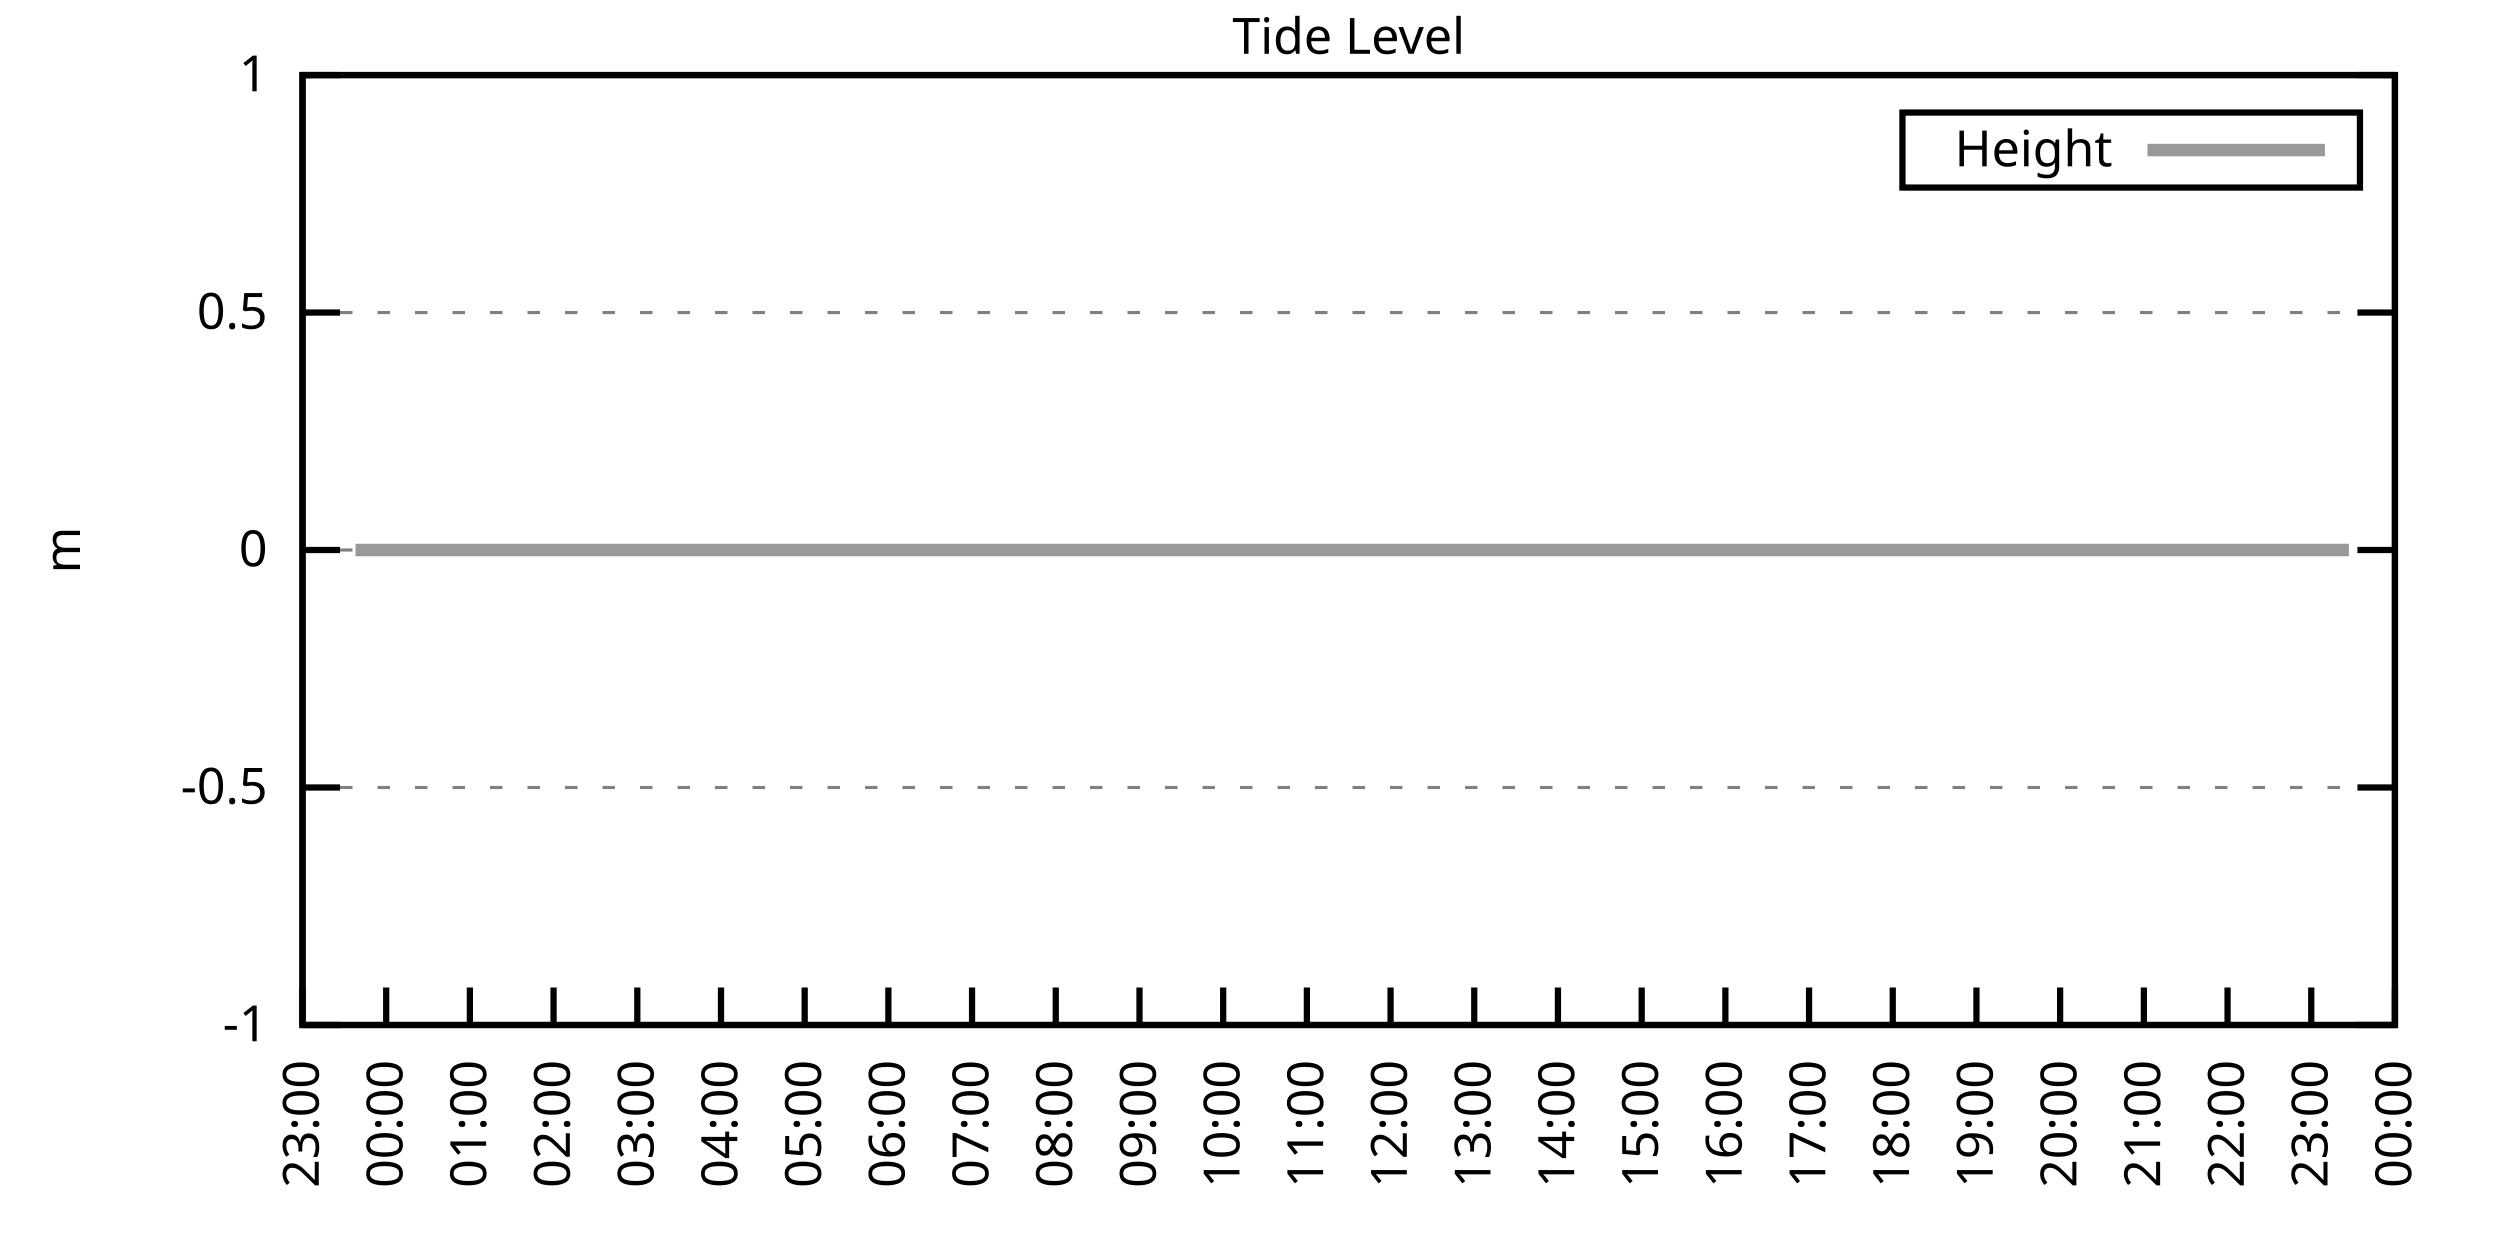
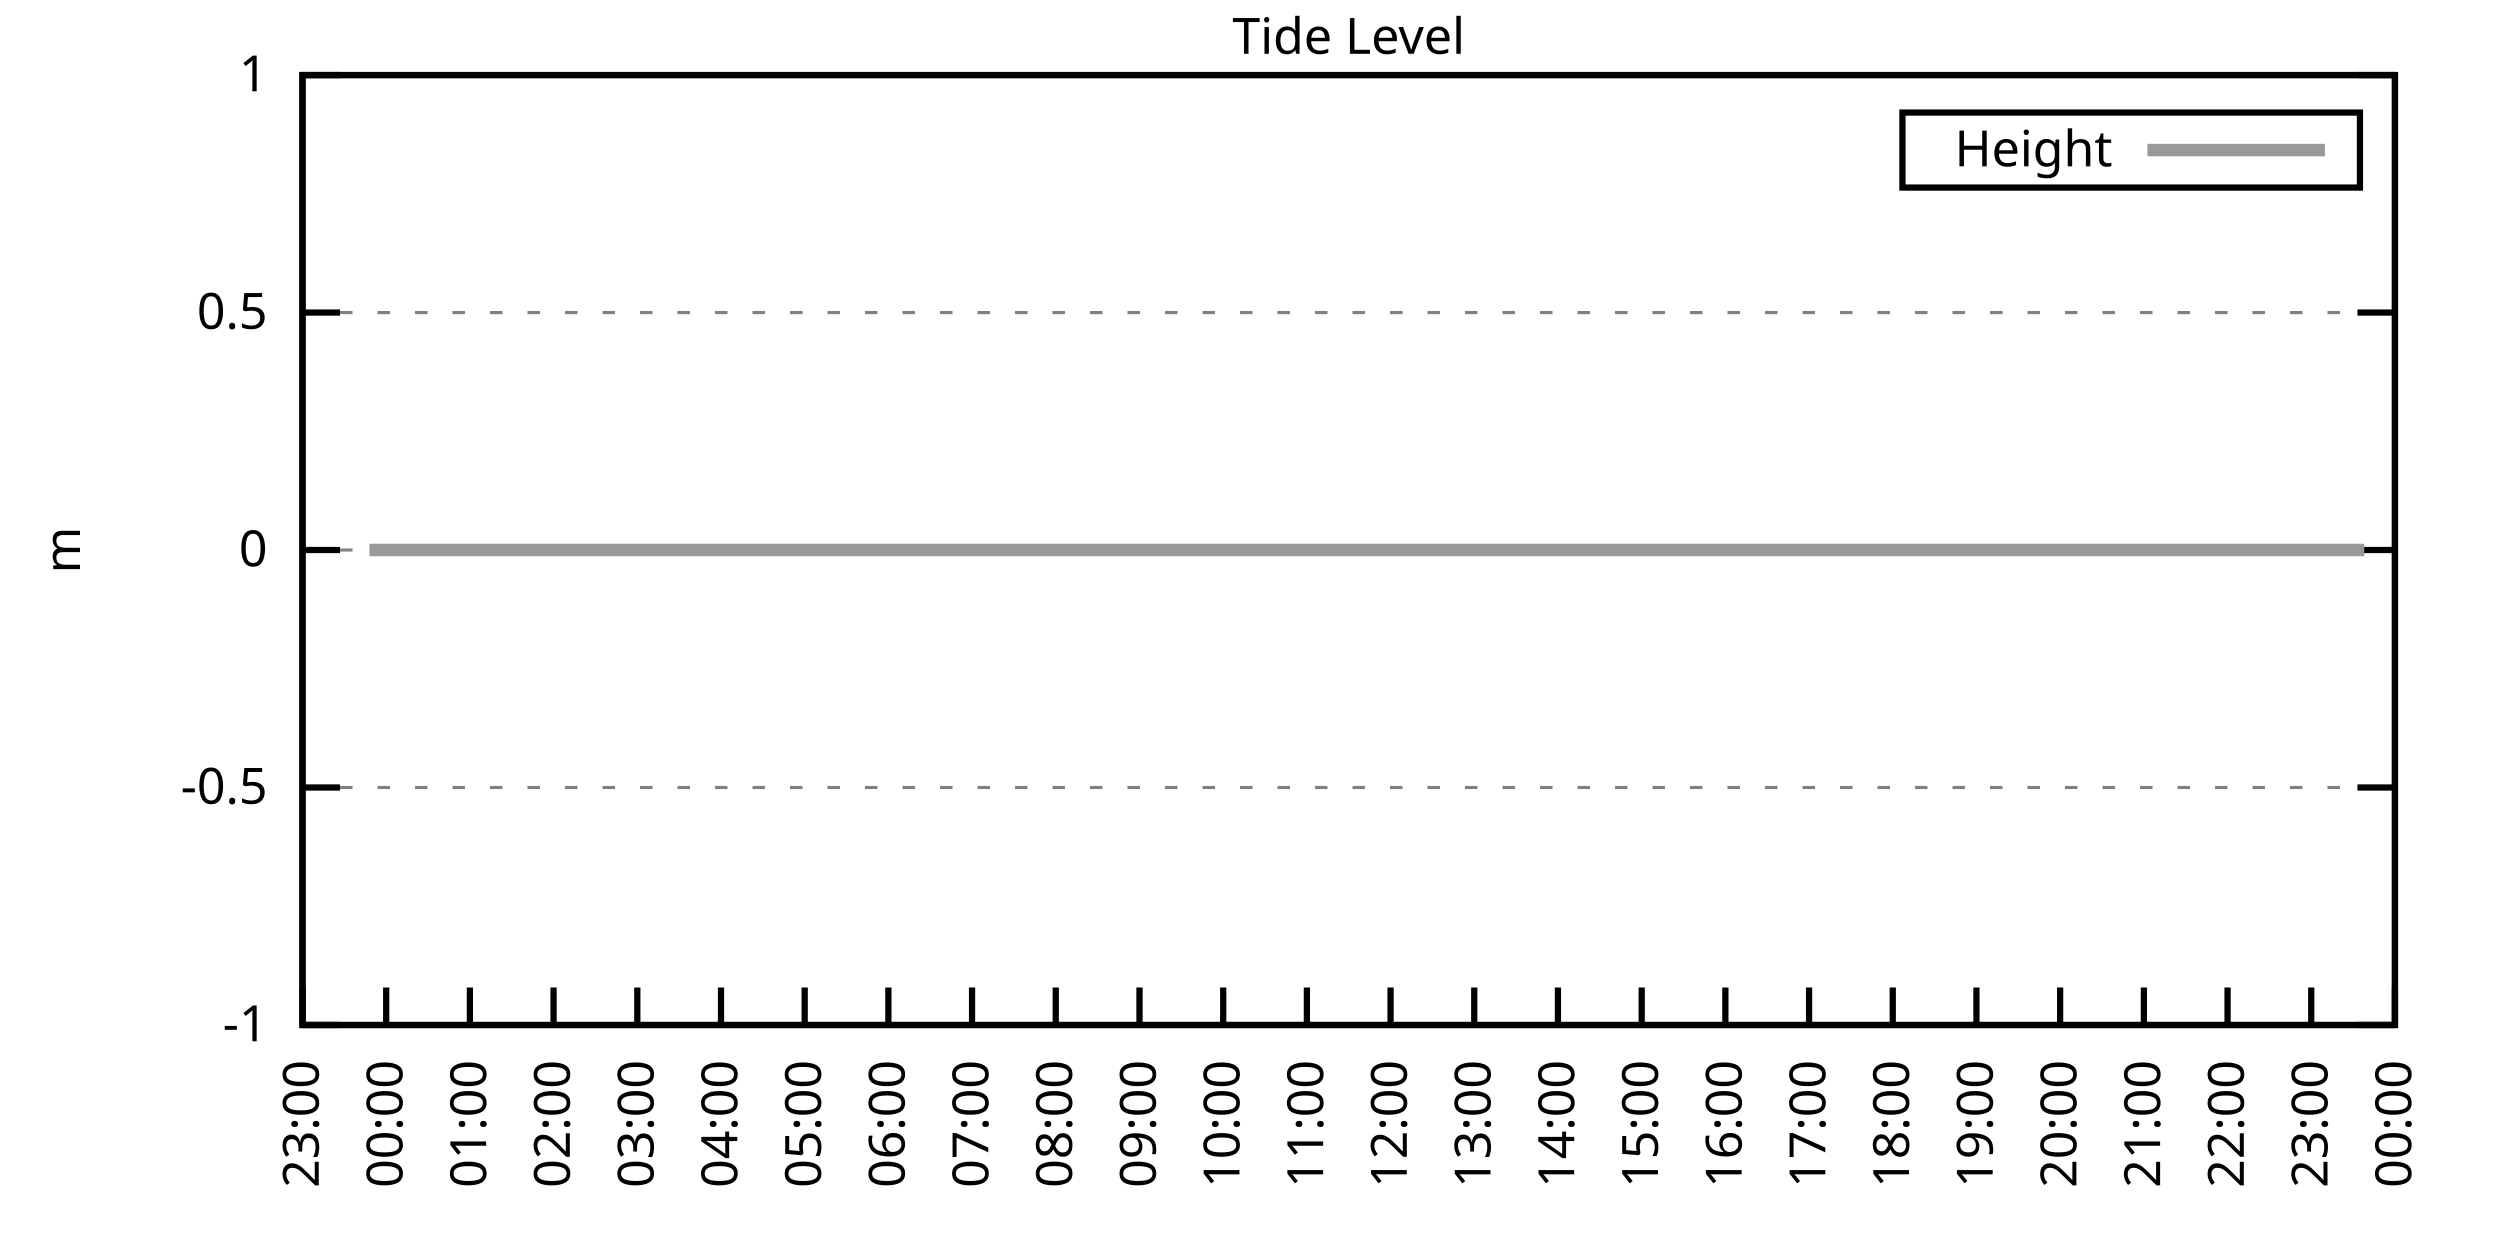
<svg xmlns="http://www.w3.org/2000/svg" xmlns:xlink="http://www.w3.org/1999/xlink" width="400" height="200" viewBox="0 0 400 200">
  <g id="gnuplot_canvas">
    <rect x="0" y="0" width="400" height="200" fill="none" />
    <defs>
      <circle id="gpDot" r="0.5" stroke-width="0.5" stroke="currentColor" />
      <path id="gpPt0" stroke-width="0.333" stroke="currentColor" d="M-1,0 h2 M0,-1 v2" />
      <path id="gpPt1" stroke-width="0.333" stroke="currentColor" d="M-1,-1 L1,1 M1,-1 L-1,1" />
      <path id="gpPt2" stroke-width="0.333" stroke="currentColor" d="M-1,0 L1,0 M0,-1 L0,1 M-1,-1 L1,1 M-1,1 L1,-1" />
      <rect id="gpPt3" stroke-width="0.333" stroke="currentColor" x="-1" y="-1" width="2" height="2" />
      <rect id="gpPt4" stroke-width="0.333" stroke="currentColor" fill="currentColor" x="-1" y="-1" width="2" height="2" />
      <circle id="gpPt5" stroke-width="0.333" stroke="currentColor" cx="0" cy="0" r="1" />
      <use xlink:href="#gpPt5" id="gpPt6" fill="currentColor" stroke="none" />
      <path id="gpPt7" stroke-width="0.333" stroke="currentColor" d="M0,-1.33 L-1.33,0.67 L1.33,0.67 z" />
      <use xlink:href="#gpPt7" id="gpPt8" fill="currentColor" stroke="none" />
      <use xlink:href="#gpPt7" id="gpPt9" stroke="currentColor" transform="rotate(180)" />
      <use xlink:href="#gpPt9" id="gpPt10" fill="currentColor" stroke="none" />
      <use xlink:href="#gpPt3" id="gpPt11" stroke="currentColor" transform="rotate(45)" />
      <use xlink:href="#gpPt11" id="gpPt12" fill="currentColor" stroke="none" />
      <path id="gpPt13" stroke-width="0.333" stroke="currentColor" d="M0,1.330 L1.265,0.411 L0.782,-1.067 L-0.782,-1.076 L-1.265,0.411 z" />
      <use xlink:href="#gpPt13" id="gpPt14" fill="currentColor" stroke="none" />
      <filter id="textbox" filterUnits="objectBoundingBox" x="0" y="0" height="1" width="1">
        <feFlood flood-color="white" flood-opacity="1" result="bgnd" />
        <feComposite in="SourceGraphic" in2="bgnd" operator="atop" />
      </filter>
      <filter id="greybox" filterUnits="objectBoundingBox" x="0" y="0" height="1" width="1">
        <feFlood flood-color="lightgrey" flood-opacity="1" result="grey" />
        <feComposite in="SourceGraphic" in2="grey" operator="atop" />
      </filter>
    </defs>
    <g fill="none" color="white" stroke="currentColor" stroke-width="1.00" stroke-linecap="butt" stroke-linejoin="miter">
</g>
    <g fill="none" color="black" stroke="currentColor" stroke-width="1.00" stroke-linecap="butt" stroke-linejoin="miter">
      <g stroke="none" shape-rendering="crispEdges">
        <polygon fill="rgb(255, 255, 255)" points="48.40,164.00 383.18,164.00 383.18,12.02 48.40,12.02 " />
      </g>
    </g>
    <g fill="none" color="black" stroke="currentColor" stroke-width="1.00" stroke-linecap="butt" stroke-linejoin="miter">
</g>
    <g fill="none" color="black" stroke="black" stroke-width="0.50" stroke-linecap="butt" stroke-linejoin="miter">
</g>
    <g fill="none" color="gray" stroke="currentColor" stroke-width="0.50" stroke-linecap="butt" stroke-linejoin="miter">
      <path stroke="gray" stroke-dasharray="2,4" class="gridline" d="M48.40,164.00 L383.19,164.00  " />
    </g>
    <g fill="none" color="gray" stroke="gray" stroke-width="1.00" stroke-linecap="butt" stroke-linejoin="miter">
</g>
    <g fill="none" color="black" stroke="currentColor" stroke-width="1.00" stroke-linecap="butt" stroke-linejoin="miter">
      <path stroke="black" d="M48.40,164.00 L54.40,164.00 M383.19,164.00 L377.19,164.00  " />
      <g transform="translate(42.80,166.60)" stroke="none" fill="black" font-family="Sans" font-size="8.00" text-anchor="end">
        <text>
          <tspan font-family="Sans">-1</tspan>
        </text>
      </g>
    </g>
    <g fill="none" color="black" stroke="currentColor" stroke-width="1.00" stroke-linecap="butt" stroke-linejoin="miter">
</g>
    <g fill="none" color="black" stroke="black" stroke-width="0.50" stroke-linecap="butt" stroke-linejoin="miter">
</g>
    <g fill="none" color="gray" stroke="currentColor" stroke-width="0.50" stroke-linecap="butt" stroke-linejoin="miter">
      <path stroke="gray" stroke-dasharray="2,4" class="gridline" d="M48.40,126.00 L383.19,126.00  " />
    </g>
    <g fill="none" color="gray" stroke="gray" stroke-width="1.00" stroke-linecap="butt" stroke-linejoin="miter">
</g>
    <g fill="none" color="black" stroke="currentColor" stroke-width="1.00" stroke-linecap="butt" stroke-linejoin="miter">
      <path stroke="black" d="M48.40,126.00 L54.40,126.00 M383.19,126.00 L377.19,126.00  " />
      <g transform="translate(42.80,128.60)" stroke="none" fill="black" font-family="Sans" font-size="8.00" text-anchor="end">
        <text>
          <tspan font-family="Sans">-0.5</tspan>
        </text>
      </g>
    </g>
    <g fill="none" color="black" stroke="currentColor" stroke-width="1.00" stroke-linecap="butt" stroke-linejoin="miter">
</g>
    <g fill="none" color="black" stroke="black" stroke-width="0.50" stroke-linecap="butt" stroke-linejoin="miter">
</g>
    <g fill="none" color="gray" stroke="currentColor" stroke-width="0.50" stroke-linecap="butt" stroke-linejoin="miter">
      <path stroke="gray" stroke-dasharray="2,4" class="gridline" d="M48.40,88.00 L383.19,88.00  " />
    </g>
    <g fill="none" color="gray" stroke="gray" stroke-width="1.00" stroke-linecap="butt" stroke-linejoin="miter">
</g>
    <g fill="none" color="black" stroke="currentColor" stroke-width="1.00" stroke-linecap="butt" stroke-linejoin="miter">
      <path stroke="black" d="M48.40,88.00 L54.40,88.00 M383.19,88.00 L377.19,88.00  " />
      <g transform="translate(42.80,90.60)" stroke="none" fill="black" font-family="Sans" font-size="8.00" text-anchor="end">
        <text>
          <tspan font-family="Sans"> 0</tspan>
        </text>
      </g>
    </g>
    <g fill="none" color="black" stroke="currentColor" stroke-width="1.00" stroke-linecap="butt" stroke-linejoin="miter">
</g>
    <g fill="none" color="black" stroke="black" stroke-width="0.50" stroke-linecap="butt" stroke-linejoin="miter">
</g>
    <g fill="none" color="gray" stroke="currentColor" stroke-width="0.50" stroke-linecap="butt" stroke-linejoin="miter">
      <path stroke="gray" stroke-dasharray="2,4" class="gridline" d="M48.40,50.01 L383.19,50.01  " />
    </g>
    <g fill="none" color="gray" stroke="gray" stroke-width="1.00" stroke-linecap="butt" stroke-linejoin="miter">
</g>
    <g fill="none" color="black" stroke="currentColor" stroke-width="1.00" stroke-linecap="butt" stroke-linejoin="miter">
      <path stroke="black" d="M48.40,50.01 L54.40,50.01 M383.19,50.01 L377.19,50.01  " />
      <g transform="translate(42.80,52.61)" stroke="none" fill="black" font-family="Sans" font-size="8.00" text-anchor="end">
        <text>
          <tspan font-family="Sans"> 0.5</tspan>
        </text>
      </g>
    </g>
    <g fill="none" color="black" stroke="currentColor" stroke-width="1.00" stroke-linecap="butt" stroke-linejoin="miter">
</g>
    <g fill="none" color="black" stroke="black" stroke-width="0.50" stroke-linecap="butt" stroke-linejoin="miter">
</g>
    <g fill="none" color="gray" stroke="currentColor" stroke-width="0.50" stroke-linecap="butt" stroke-linejoin="miter">
      <path stroke="gray" stroke-dasharray="2,4" class="gridline" d="M48.40,12.01 L383.19,12.01  " />
    </g>
    <g fill="none" color="gray" stroke="gray" stroke-width="1.00" stroke-linecap="butt" stroke-linejoin="miter">
</g>
    <g fill="none" color="black" stroke="currentColor" stroke-width="1.00" stroke-linecap="butt" stroke-linejoin="miter">
      <path stroke="black" d="M48.40,12.01 L54.40,12.01 M383.19,12.01 L377.19,12.01  " />
      <g transform="translate(42.80,14.61)" stroke="none" fill="black" font-family="Sans" font-size="8.00" text-anchor="end">
        <text>
          <tspan font-family="Sans"> 1</tspan>
        </text>
      </g>
    </g>
    <g fill="none" color="black" stroke="currentColor" stroke-width="1.00" stroke-linecap="butt" stroke-linejoin="miter">
      <path stroke="black" d="M48.40,164.00 L48.40,158.00  " />
      <g transform="translate(51.00,169.60) rotate(270.00)" stroke="none" fill="black" font-family="Sans" font-size="8.00" text-anchor="end">
        <text>
          <tspan font-family="Sans">23:00</tspan>
        </text>
      </g>
    </g>
    <g fill="none" color="black" stroke="currentColor" stroke-width="1.00" stroke-linecap="butt" stroke-linejoin="miter">
      <path stroke="black" d="M61.79,164.00 L61.79,158.00  " />
      <g transform="translate(64.39,169.60) rotate(270.00)" stroke="none" fill="black" font-family="Sans" font-size="8.00" text-anchor="end">
        <text>
          <tspan font-family="Sans">00:00</tspan>
        </text>
      </g>
    </g>
    <g fill="none" color="black" stroke="currentColor" stroke-width="1.00" stroke-linecap="butt" stroke-linejoin="miter">
      <path stroke="black" d="M75.18,164.00 L75.18,158.00  " />
      <g transform="translate(77.78,169.60) rotate(270.00)" stroke="none" fill="black" font-family="Sans" font-size="8.00" text-anchor="end">
        <text>
          <tspan font-family="Sans">01:00</tspan>
        </text>
      </g>
    </g>
    <g fill="none" color="black" stroke="currentColor" stroke-width="1.00" stroke-linecap="butt" stroke-linejoin="miter">
      <path stroke="black" d="M88.57,164.00 L88.57,158.00  " />
      <g transform="translate(91.17,169.60) rotate(270.00)" stroke="none" fill="black" font-family="Sans" font-size="8.00" text-anchor="end">
        <text>
          <tspan font-family="Sans">02:00</tspan>
        </text>
      </g>
    </g>
    <g fill="none" color="black" stroke="currentColor" stroke-width="1.00" stroke-linecap="butt" stroke-linejoin="miter">
      <path stroke="black" d="M101.97,164.00 L101.97,158.00  " />
      <g transform="translate(104.57,169.60) rotate(270.00)" stroke="none" fill="black" font-family="Sans" font-size="8.00" text-anchor="end">
        <text>
          <tspan font-family="Sans">03:00</tspan>
        </text>
      </g>
    </g>
    <g fill="none" color="black" stroke="currentColor" stroke-width="1.00" stroke-linecap="butt" stroke-linejoin="miter">
      <path stroke="black" d="M115.36,164.00 L115.36,158.00  " />
      <g transform="translate(117.96,169.60) rotate(270.00)" stroke="none" fill="black" font-family="Sans" font-size="8.00" text-anchor="end">
        <text>
          <tspan font-family="Sans">04:00</tspan>
        </text>
      </g>
    </g>
    <g fill="none" color="black" stroke="currentColor" stroke-width="1.00" stroke-linecap="butt" stroke-linejoin="miter">
      <path stroke="black" d="M128.75,164.00 L128.75,158.00  " />
      <g transform="translate(131.35,169.60) rotate(270.00)" stroke="none" fill="black" font-family="Sans" font-size="8.00" text-anchor="end">
        <text>
          <tspan font-family="Sans">05:00</tspan>
        </text>
      </g>
    </g>
    <g fill="none" color="black" stroke="currentColor" stroke-width="1.00" stroke-linecap="butt" stroke-linejoin="miter">
      <path stroke="black" d="M142.14,164.00 L142.14,158.00  " />
      <g transform="translate(144.74,169.60) rotate(270.00)" stroke="none" fill="black" font-family="Sans" font-size="8.00" text-anchor="end">
        <text>
          <tspan font-family="Sans">06:00</tspan>
        </text>
      </g>
    </g>
    <g fill="none" color="black" stroke="currentColor" stroke-width="1.00" stroke-linecap="butt" stroke-linejoin="miter">
      <path stroke="black" d="M155.53,164.00 L155.53,158.00  " />
      <g transform="translate(158.13,169.60) rotate(270.00)" stroke="none" fill="black" font-family="Sans" font-size="8.00" text-anchor="end">
        <text>
          <tspan font-family="Sans">07:00</tspan>
        </text>
      </g>
    </g>
    <g fill="none" color="black" stroke="currentColor" stroke-width="1.00" stroke-linecap="butt" stroke-linejoin="miter">
      <path stroke="black" d="M168.92,164.00 L168.92,158.00  " />
      <g transform="translate(171.52,169.60) rotate(270.00)" stroke="none" fill="black" font-family="Sans" font-size="8.00" text-anchor="end">
        <text>
          <tspan font-family="Sans">08:00</tspan>
        </text>
      </g>
    </g>
    <g fill="none" color="black" stroke="currentColor" stroke-width="1.00" stroke-linecap="butt" stroke-linejoin="miter">
      <path stroke="black" d="M182.32,164.00 L182.32,158.00  " />
      <g transform="translate(184.92,169.60) rotate(270.00)" stroke="none" fill="black" font-family="Sans" font-size="8.00" text-anchor="end">
        <text>
          <tspan font-family="Sans">09:00</tspan>
        </text>
      </g>
    </g>
    <g fill="none" color="black" stroke="currentColor" stroke-width="1.00" stroke-linecap="butt" stroke-linejoin="miter">
      <path stroke="black" d="M195.71,164.00 L195.71,158.00  " />
      <g transform="translate(198.31,169.60) rotate(270.00)" stroke="none" fill="black" font-family="Sans" font-size="8.00" text-anchor="end">
        <text>
          <tspan font-family="Sans">10:00</tspan>
        </text>
      </g>
    </g>
    <g fill="none" color="black" stroke="currentColor" stroke-width="1.00" stroke-linecap="butt" stroke-linejoin="miter">
      <path stroke="black" d="M209.10,164.00 L209.10,158.00  " />
      <g transform="translate(211.70,169.60) rotate(270.00)" stroke="none" fill="black" font-family="Sans" font-size="8.00" text-anchor="end">
        <text>
          <tspan font-family="Sans">11:00</tspan>
        </text>
      </g>
    </g>
    <g fill="none" color="black" stroke="currentColor" stroke-width="1.00" stroke-linecap="butt" stroke-linejoin="miter">
      <path stroke="black" d="M222.49,164.00 L222.49,158.00  " />
      <g transform="translate(225.09,169.60) rotate(270.00)" stroke="none" fill="black" font-family="Sans" font-size="8.00" text-anchor="end">
        <text>
          <tspan font-family="Sans">12:00</tspan>
        </text>
      </g>
    </g>
    <g fill="none" color="black" stroke="currentColor" stroke-width="1.00" stroke-linecap="butt" stroke-linejoin="miter">
      <path stroke="black" d="M235.88,164.00 L235.88,158.00  " />
      <g transform="translate(238.48,169.60) rotate(270.00)" stroke="none" fill="black" font-family="Sans" font-size="8.00" text-anchor="end">
        <text>
          <tspan font-family="Sans">13:00</tspan>
        </text>
      </g>
    </g>
    <g fill="none" color="black" stroke="currentColor" stroke-width="1.00" stroke-linecap="butt" stroke-linejoin="miter">
      <path stroke="black" d="M249.27,164.00 L249.27,158.00  " />
      <g transform="translate(251.87,169.60) rotate(270.00)" stroke="none" fill="black" font-family="Sans" font-size="8.00" text-anchor="end">
        <text>
          <tspan font-family="Sans">14:00</tspan>
        </text>
      </g>
    </g>
    <g fill="none" color="black" stroke="currentColor" stroke-width="1.00" stroke-linecap="butt" stroke-linejoin="miter">
      <path stroke="black" d="M262.67,164.00 L262.67,158.00  " />
      <g transform="translate(265.27,169.60) rotate(270.00)" stroke="none" fill="black" font-family="Sans" font-size="8.00" text-anchor="end">
        <text>
          <tspan font-family="Sans">15:00</tspan>
        </text>
      </g>
    </g>
    <g fill="none" color="black" stroke="currentColor" stroke-width="1.00" stroke-linecap="butt" stroke-linejoin="miter">
      <path stroke="black" d="M276.06,164.00 L276.06,158.00  " />
      <g transform="translate(278.66,169.60) rotate(270.00)" stroke="none" fill="black" font-family="Sans" font-size="8.00" text-anchor="end">
        <text>
          <tspan font-family="Sans">16:00</tspan>
        </text>
      </g>
    </g>
    <g fill="none" color="black" stroke="currentColor" stroke-width="1.00" stroke-linecap="butt" stroke-linejoin="miter">
      <path stroke="black" d="M289.45,164.00 L289.45,158.00  " />
      <g transform="translate(292.05,169.60) rotate(270.00)" stroke="none" fill="black" font-family="Sans" font-size="8.00" text-anchor="end">
        <text>
          <tspan font-family="Sans">17:00</tspan>
        </text>
      </g>
    </g>
    <g fill="none" color="black" stroke="currentColor" stroke-width="1.00" stroke-linecap="butt" stroke-linejoin="miter">
      <path stroke="black" d="M302.84,164.00 L302.84,158.00  " />
      <g transform="translate(305.44,169.60) rotate(270.00)" stroke="none" fill="black" font-family="Sans" font-size="8.00" text-anchor="end">
        <text>
          <tspan font-family="Sans">18:00</tspan>
        </text>
      </g>
    </g>
    <g fill="none" color="black" stroke="currentColor" stroke-width="1.00" stroke-linecap="butt" stroke-linejoin="miter">
      <path stroke="black" d="M316.23,164.00 L316.23,158.00  " />
      <g transform="translate(318.83,169.60) rotate(270.00)" stroke="none" fill="black" font-family="Sans" font-size="8.00" text-anchor="end">
        <text>
          <tspan font-family="Sans">19:00</tspan>
        </text>
      </g>
    </g>
    <g fill="none" color="black" stroke="currentColor" stroke-width="1.00" stroke-linecap="butt" stroke-linejoin="miter">
      <path stroke="black" d="M329.62,164.00 L329.62,158.00  " />
      <g transform="translate(332.22,169.60) rotate(270.00)" stroke="none" fill="black" font-family="Sans" font-size="8.00" text-anchor="end">
        <text>
          <tspan font-family="Sans">20:00</tspan>
        </text>
      </g>
    </g>
    <g fill="none" color="black" stroke="currentColor" stroke-width="1.00" stroke-linecap="butt" stroke-linejoin="miter">
      <path stroke="black" d="M343.02,164.00 L343.02,158.00  " />
      <g transform="translate(345.62,169.60) rotate(270.00)" stroke="none" fill="black" font-family="Sans" font-size="8.00" text-anchor="end">
        <text>
          <tspan font-family="Sans">21:00</tspan>
        </text>
      </g>
    </g>
    <g fill="none" color="black" stroke="currentColor" stroke-width="1.00" stroke-linecap="butt" stroke-linejoin="miter">
      <path stroke="black" d="M356.41,164.00 L356.41,158.00  " />
      <g transform="translate(359.01,169.60) rotate(270.00)" stroke="none" fill="black" font-family="Sans" font-size="8.00" text-anchor="end">
        <text>
          <tspan font-family="Sans">22:00</tspan>
        </text>
      </g>
    </g>
    <g fill="none" color="black" stroke="currentColor" stroke-width="1.00" stroke-linecap="butt" stroke-linejoin="miter">
      <path stroke="black" d="M369.80,164.00 L369.80,158.00  " />
      <g transform="translate(372.40,169.60) rotate(270.00)" stroke="none" fill="black" font-family="Sans" font-size="8.00" text-anchor="end">
        <text>
          <tspan font-family="Sans">23:00</tspan>
        </text>
      </g>
    </g>
    <g fill="none" color="black" stroke="currentColor" stroke-width="1.00" stroke-linecap="butt" stroke-linejoin="miter">
      <path stroke="black" d="M383.19,164.00 L383.19,158.00  " />
      <g transform="translate(385.79,169.60) rotate(270.00)" stroke="none" fill="black" font-family="Sans" font-size="8.00" text-anchor="end">
        <text>
          <tspan font-family="Sans">00:00</tspan>
        </text>
      </g>
    </g>
    <g fill="none" color="black" stroke="currentColor" stroke-width="1.00" stroke-linecap="butt" stroke-linejoin="miter">
</g>
    <g fill="none" color="black" stroke="currentColor" stroke-width="1.00" stroke-linecap="butt" stroke-linejoin="miter">
      <path stroke="black" d="M48.40,12.01 L48.40,164.00 L383.19,164.00 L383.19,12.01 L48.40,12.01 Z  " />
    </g>
    <g fill="none" color="black" stroke="currentColor" stroke-width="1.00" stroke-linecap="butt" stroke-linejoin="miter">
</g>
    <g fill="none" color="black" stroke="currentColor" stroke-width="1.00" stroke-linecap="butt" stroke-linejoin="miter">
      <path stroke="black" d="M304.39,30.01 L304.39,18.01 L377.59,18.01 L377.59,30.01 L304.39,30.01 Z  " />
    </g>
    <g id="Tide_level_plot_1">
      <g fill="none" color="white" stroke="black" stroke-width="2.00" stroke-linecap="butt" stroke-linejoin="miter">
</g>
      <g fill="none" color="black" stroke="currentColor" stroke-width="2.00" stroke-linecap="butt" stroke-linejoin="miter">
        <g transform="translate(337.99,26.61)" stroke="none" fill="black" font-family="Sans" font-size="8.00" text-anchor="end">
          <text>
            <tspan font-family="Sans">Height</tspan>
          </text>
        </g>
      </g>
      <g fill="none" color="black" stroke="currentColor" stroke-width="2.00" stroke-linecap="butt" stroke-linejoin="miter">
-         <path stroke="rgb(153, 153, 153)" d="M343.59,24.01 L371.99,24.01 M56.88,88.00 L59.11,88.00 L61.35,88.00 L63.58,88.00 L65.81,88.00 L67.82,88.00   L70.27,88.00 L72.50,88.00 L74.96,88.00 L77.19,88.00 L79.42,88.00 L81.43,88.00 L83.66,88.00 L86.12,88.00   L88.13,88.00 L90.36,88.00 L92.82,88.00 L94.82,88.00 L97.06,88.00 L99.51,88.00 L101.52,88.00 L103.75,88.00   L105.98,88.00 L108.44,88.00 L110.67,88.00 L112.68,88.00 L114.91,88.00 L117.37,88.00 L119.38,88.00 L121.61,88.00   L124.06,88.00 L126.07,88.00 L128.53,88.00 L130.76,88.00 L132.99,88.00 L135.22,88.00 L137.45,88.00 L139.46,88.00   L141.69,88.00 L144.15,88.00 L146.16,88.00 L148.39,88.00 L150.85,88.00 L152.85,88.00 L155.09,88.00 L157.54,88.00   L159.77,88.00 L161.78,88.00 L164.01,88.00 L166.25,88.00 L168.48,88.00 L170.71,88.00 L173.17,88.00 L175.17,88.00   L177.63,88.00 L179.41,88.00 L181.87,88.00 L183.88,88.00 L186.56,88.00 L188.57,88.00 L190.80,88.00 L193.25,88.00   L195.26,88.00 L197.49,88.00 L199.73,88.00 L201.73,88.00 L204.19,88.00 L206.20,88.00 L208.88,88.00 L210.88,88.00   L213.34,88.00 L215.35,88.00 L217.80,88.00 L220.04,88.00 L222.27,88.00 L224.05,88.00 L226.51,88.00 L228.52,88.00   L230.97,88.00 L233.43,88.00 L235.44,88.00 L237.89,88.00 L239.90,88.00 L241.91,88.00 L244.59,88.00 L246.60,88.00   L248.83,88.00 L251.06,88.00 L253.29,88.00 L255.75,88.00 L257.98,88.00 L259.99,88.00 L262.22,88.00 L264.67,88.00   L266.91,88.00 L268.69,88.00 L271.37,88.00 L273.16,88.00 L275.83,88.00 L277.84,88.00 L280.30,88.00 L282.31,88.00   L284.76,88.00 L286.55,88.00 L289.00,88.00 L291.01,88.00 L293.47,88.00 L295.70,88.00 L298.15,88.00 L300.39,88.00   L302.17,88.00 L304.63,88.00 L307.08,88.00 L309.09,88.00 L311.32,88.00 L313.78,88.00 L315.79,88.00 L318.24,88.00   L320.25,88.00 L322.70,88.00 L324.71,88.00 L326.95,88.00 L329.18,88.00 L331.63,88.00 L333.86,88.00 L335.65,88.00   L338.10,88.00 L340.34,88.00 L342.79,88.00 L345.02,88.00 L347.26,88.00 L349.49,88.00 L351.72,88.00 L353.73,88.00   L355.96,88.00 L357.97,88.00 L360.65,88.00 L362.66,88.00 L364.89,88.00 L367.34,88.00 L369.13,88.00 L371.81,88.00   L373.82,88.00 L375.82,88.00  " />
+         <path stroke="rgb(153, 153, 153)" d="M343.59,24.01 L371.99,24.01 M59.11,88.00 L61.35,88.00 L63.58,88.00 L65.81,88.00 L67.82,88.00 L70.27,88.00   L72.50,88.00 L74.96,88.00 L77.19,88.00 L79.42,88.00 L81.43,88.00 L83.66,88.00 L86.12,88.00 L88.13,88.00   L90.36,88.00 L92.82,88.00 L94.82,88.00 L97.06,88.00 L99.51,88.00 L101.52,88.00 L103.75,88.00 L105.98,88.00   L108.44,88.00 L110.67,88.00 L112.68,88.00 L114.91,88.00 L117.37,88.00 L119.38,88.00 L121.61,88.00 L124.06,88.00   L126.07,88.00 L128.53,88.00 L130.76,88.00 L132.99,88.00 L135.22,88.00 L137.45,88.00 L139.46,88.00 L141.69,88.00   L144.15,88.00 L146.16,88.00 L148.39,88.00 L150.85,88.00 L152.85,88.00 L155.09,88.00 L157.54,88.00 L159.77,88.00   L161.78,88.00 L164.01,88.00 L166.25,88.00 L168.48,88.00 L170.71,88.00 L173.17,88.00 L175.17,88.00 L177.63,88.00   L179.41,88.00 L181.87,88.00 L183.88,88.00 L186.56,88.00 L188.57,88.00 L190.80,88.00 L193.25,88.00 L195.26,88.00   L197.49,88.00 L199.73,88.00 L201.73,88.00 L204.19,88.00 L206.20,88.00 L208.88,88.00 L210.88,88.00 L213.34,88.00   L215.35,88.00 L217.80,88.00 L220.04,88.00 L222.27,88.00 L224.05,88.00 L226.51,88.00 L228.52,88.00 L230.97,88.00   L233.43,88.00 L235.44,88.00 L237.89,88.00 L239.90,88.00 L241.91,88.00 L244.59,88.00 L246.60,88.00 L248.83,88.00   L251.06,88.00 L253.29,88.00 L255.75,88.00 L257.98,88.00 L259.99,88.00 L262.22,88.00 L264.67,88.00 L266.91,88.00   L268.69,88.00 L271.37,88.00 L273.16,88.00 L275.83,88.00 L277.84,88.00 L280.30,88.00 L282.31,88.00 L284.76,88.00   L286.55,88.00 L289.00,88.00 L291.01,88.00 L293.47,88.00 L295.70,88.00 L298.15,88.00 L300.39,88.00 L302.17,88.00   L304.63,88.00 L307.08,88.00 L309.09,88.00 L311.32,88.00 L313.78,88.00 L315.79,88.00 L318.24,88.00 L320.25,88.00   L322.70,88.00 L324.71,88.00 L326.95,88.00 L329.18,88.00 L331.63,88.00 L333.86,88.00 L335.65,88.00 L338.10,88.00   L340.34,88.00 L342.79,88.00 L345.02,88.00 L347.26,88.00 L349.49,88.00 L351.72,88.00 L353.73,88.00 L355.96,88.00   L357.97,88.00 L360.65,88.00 L362.66,88.00 L364.89,88.00 L367.34,88.00 L369.13,88.00 L371.81,88.00 L373.82,88.00   L375.82,88.00 L378.28,88.00  " />
      </g>
    </g>
    <g fill="none" color="black" stroke="currentColor" stroke-width="2.00" stroke-linecap="butt" stroke-linejoin="miter">
</g>
    <g fill="none" color="black" stroke="black" stroke-width="1.00" stroke-linecap="butt" stroke-linejoin="miter">
</g>
    <g fill="none" color="black" stroke="currentColor" stroke-width="1.00" stroke-linecap="butt" stroke-linejoin="miter">
      <path stroke="black" d="M48.40,12.01 L48.40,164.00 L383.19,164.00 L383.19,12.01 L48.40,12.01 Z  " />
      <g transform="translate(12.80,88.01) rotate(270.00)" stroke="none" fill="black" font-family="Sans" font-size="8.00" text-anchor="middle">
        <text>
          <tspan font-family="Sans">m</tspan>
        </text>
      </g>
    </g>
    <g fill="none" color="black" stroke="currentColor" stroke-width="1.00" stroke-linecap="butt" stroke-linejoin="miter">
</g>
    <g fill="none" color="black" stroke="currentColor" stroke-width="1.00" stroke-linecap="butt" stroke-linejoin="miter">
      <g transform="translate(215.79,8.61)" stroke="none" fill="black" font-family="Sans" font-size="8.00" text-anchor="middle">
        <text>
          <tspan font-family="Sans">Tide Level</tspan>
        </text>
      </g>
    </g>
    <g fill="none" color="black" stroke="currentColor" stroke-width="1.00" stroke-linecap="butt" stroke-linejoin="miter">
</g>
  </g>
</svg>
